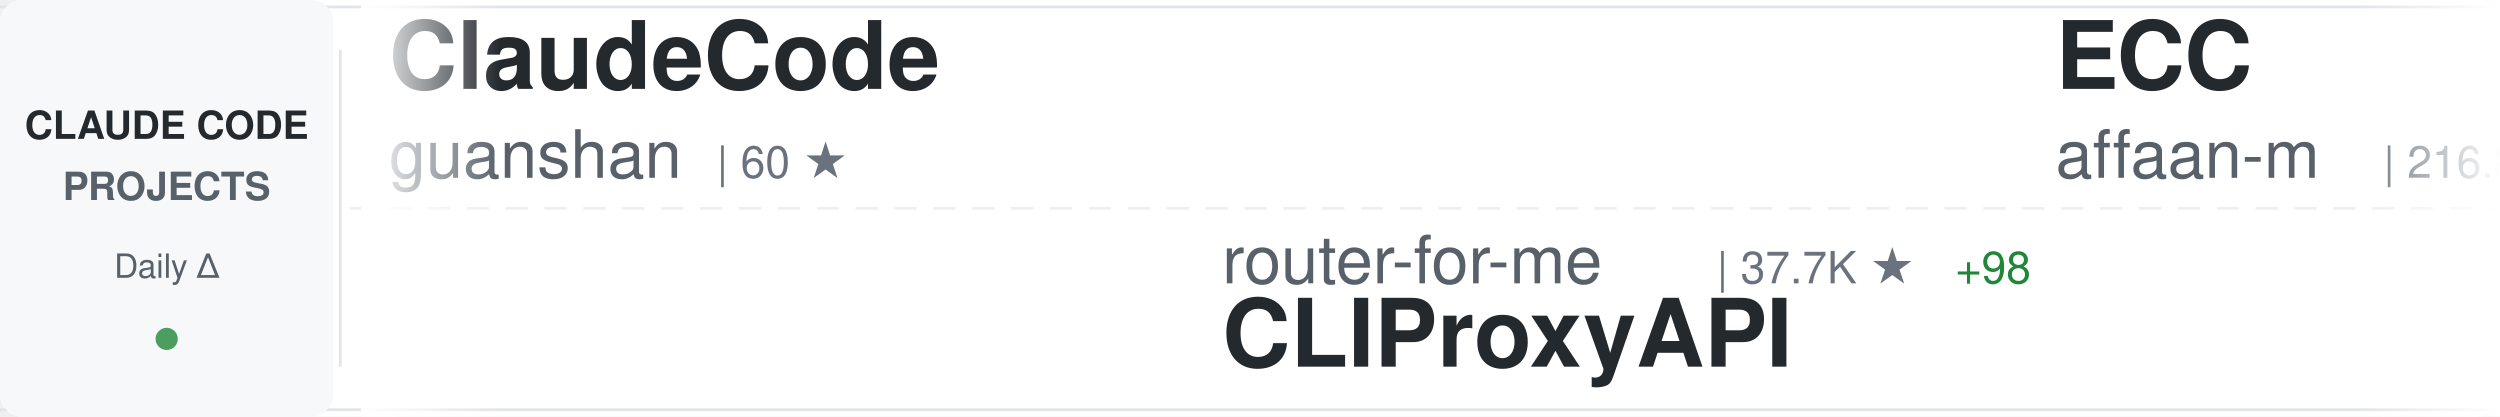
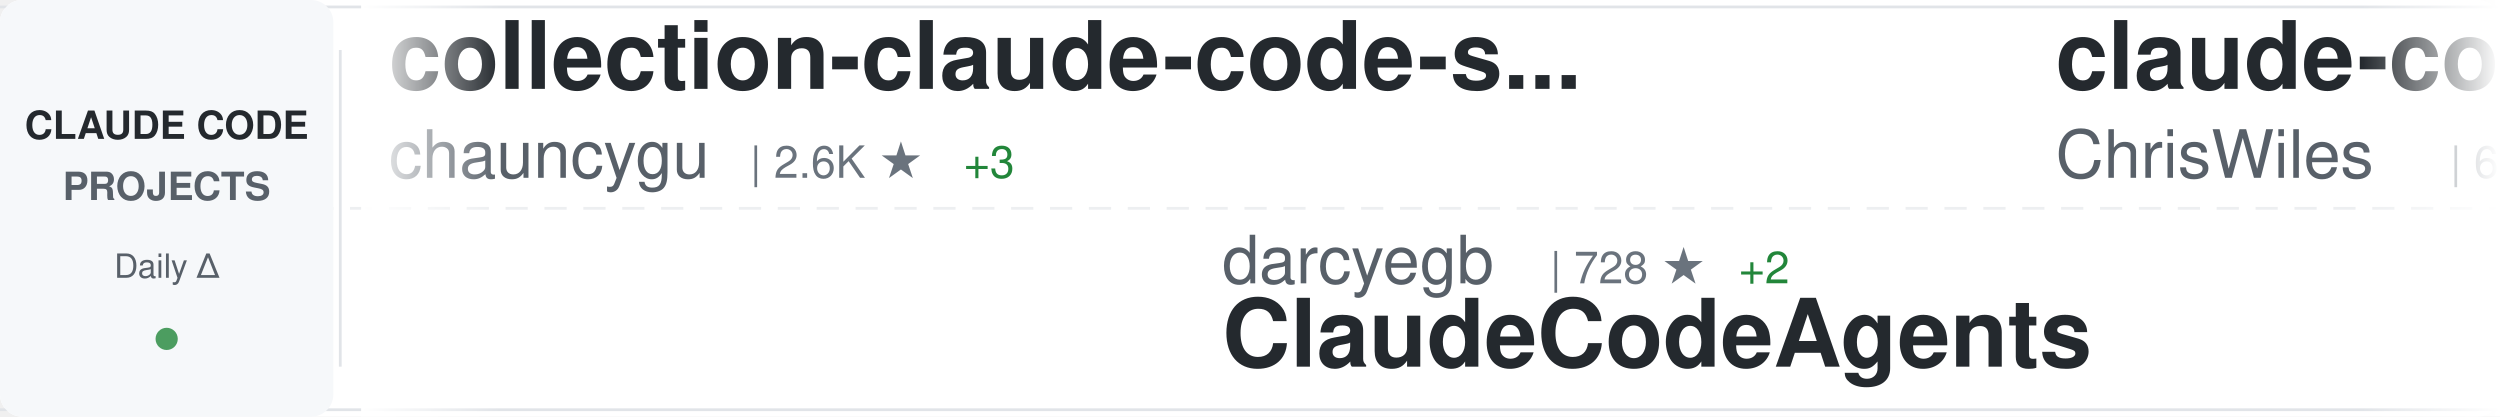
<svg xmlns="http://www.w3.org/2000/svg" width="900" height="150">
  <defs>
    <linearGradient id="awesomeLeftFade" x1="0%" y1="0%" x2="100%" y2="0%">
      <stop offset="0%" style="stop-color:#ffffff;stop-opacity:1" />
      <stop offset="100%" style="stop-color:#ffffff;stop-opacity:0" />
    </linearGradient>
    <linearGradient id="awesomeRightFade" x1="0%" y1="0%" x2="100%" y2="0%">
      <stop offset="0%" style="stop-color:#ffffff;stop-opacity:0" />
      <stop offset="100%" style="stop-color:#ffffff;stop-opacity:1" />
    </linearGradient>
  </defs>
  <rect width="900" height="150" fill="#ffffff" rx="8" />
  <rect x="0" y="2" width="900" height="1" fill="#e1e4e8" />
  <rect x="0" y="147" width="900" height="1" fill="#e1e4e8" />
  <line x1="0" y1="75" x2="900" y2="75" stroke="#e1e4e8" stroke-width="1" stroke-dasharray="8 6" opacity="0.6" />
  <rect x="0" y="0" width="120" height="150" fill="#f6f8fa" rx="8" />
  <text x="60" y="50" font-family="-apple-system, BlinkMacSystemFont, 'Segoe UI', Helvetica, Arial, sans-serif" font-size="14" font-weight="600" fill="#24292e" text-anchor="middle">CLAUDE CODE</text>
  <text x="60" y="72" font-family="-apple-system, BlinkMacSystemFont, 'Segoe UI', Helvetica, Arial, sans-serif" font-size="14" font-weight="600" fill="#586069" text-anchor="middle">PROJECTS</text>
  <text x="60" y="100" font-family="-apple-system, BlinkMacSystemFont, 'Segoe UI', Helvetica, Arial, sans-serif" font-size="12" font-weight="500" fill="#586069" text-anchor="middle">Daily Δ</text>
  <circle cx="60" cy="122" r="4" fill="#22863a" opacity="0.8" />
  <rect x="122" y="18" width="1" height="114" fill="#e1e4e8" />
  <clipPath id="awesomeTickerClip">
    <rect x="130" y="0" width="770" height="150" />
  </clipPath>
  <g clip-path="url(#awesomeTickerClip)">
    <g id="awesomeTickerItems">
      <animateTransform attributeName="transform" attributeType="XML" type="translate" from="0 0" to="-3000 0" dur="54s" repeatCount="indefinite" />
      <g transform="translate(0, 0)">
-         <text x="140" y="32" font-family="-apple-system, BlinkMacSystemFont, 'Segoe UI', Helvetica, Arial, sans-serif" font-size="34" font-weight="600" fill="#24292e">ClaudeCode</text>
-         <text x="140" y="64" font-family="-apple-system, BlinkMacSystemFont, 'Segoe UI', Helvetica, Arial, sans-serif" font-size="24" font-weight="400" fill="#586069">guanshan</text>
-         <text x="258" y="64" font-family="-apple-system, BlinkMacSystemFont, 'Segoe UI', Helvetica, Arial, sans-serif" font-size="16" font-weight="500" fill="#6a737d">| 60 ★</text>
+         <text x="140" y="32" font-family="-apple-system, BlinkMacSystemFont, 'Segoe UI', Helvetica, Arial, sans-serif" font-size="34" font-weight="600" fill="#24292e">collection-claude-code-s...</text>
+         <text x="140" y="64" font-family="-apple-system, BlinkMacSystemFont, 'Segoe UI', Helvetica, Arial, sans-serif" font-size="24" font-weight="400" fill="#586069">chauncygu</text>
+         <text x="270" y="64" font-family="-apple-system, BlinkMacSystemFont, 'Segoe UI', Helvetica, Arial, sans-serif" font-size="16" font-weight="500" fill="#6a737d">| 2.6K ★</text>
+         <text x="347" y="64" font-family="-apple-system, BlinkMacSystemFont, 'Segoe UI', Helvetica, Arial, sans-serif" font-size="16" font-weight="500" fill="#22863a"> +3</text>
      </g>
      <g transform="translate(300, 0)">
-         <text x="140" y="102" font-family="-apple-system, BlinkMacSystemFont, 'Segoe UI', Helvetica, Arial, sans-serif" font-size="24" font-weight="400" fill="#586069">router-for-me</text>
-         <text x="318" y="102" font-family="-apple-system, BlinkMacSystemFont, 'Segoe UI', Helvetica, Arial, sans-serif" font-size="16" font-weight="500" fill="#6a737d">| 37.7K ★</text>
-         <text x="404" y="102" font-family="-apple-system, BlinkMacSystemFont, 'Segoe UI', Helvetica, Arial, sans-serif" font-size="16" font-weight="500" fill="#22863a"> +98</text>
-         <text x="140" y="132" font-family="-apple-system, BlinkMacSystemFont, 'Segoe UI', Helvetica, Arial, sans-serif" font-size="34" font-weight="600" fill="#24292e">CLIProxyAPI</text>
+         <text x="140" y="102" font-family="-apple-system, BlinkMacSystemFont, 'Segoe UI', Helvetica, Arial, sans-serif" font-size="24" font-weight="400" fill="#586069">darcyegb</text>
+         <text x="258" y="102" font-family="-apple-system, BlinkMacSystemFont, 'Segoe UI', Helvetica, Arial, sans-serif" font-size="16" font-weight="500" fill="#6a737d">| 728 ★</text>
+         <text x="326" y="102" font-family="-apple-system, BlinkMacSystemFont, 'Segoe UI', Helvetica, Arial, sans-serif" font-size="16" font-weight="500" fill="#22863a"> +2</text>
+         <text x="140" y="132" font-family="-apple-system, BlinkMacSystemFont, 'Segoe UI', Helvetica, Arial, sans-serif" font-size="34" font-weight="600" fill="#24292e">ClaudeCodeAgents</text>
      </g>
      <g transform="translate(600, 0)">
-         <text x="140" y="32" font-family="-apple-system, BlinkMacSystemFont, 'Segoe UI', Helvetica, Arial, sans-serif" font-size="34" font-weight="600" fill="#24292e">ECC</text>
-         <text x="140" y="64" font-family="-apple-system, BlinkMacSystemFont, 'Segoe UI', Helvetica, Arial, sans-serif" font-size="24" font-weight="400" fill="#586069">affaan-m</text>
-         <text x="258" y="64" font-family="-apple-system, BlinkMacSystemFont, 'Segoe UI', Helvetica, Arial, sans-serif" font-size="16" font-weight="500" fill="#6a737d">| 216.8K ★</text>
-         <text x="353" y="64" font-family="-apple-system, BlinkMacSystemFont, 'Segoe UI', Helvetica, Arial, sans-serif" font-size="16" font-weight="500" fill="#22863a"> +597</text>
+         <text x="140" y="32" font-family="-apple-system, BlinkMacSystemFont, 'Segoe UI', Helvetica, Arial, sans-serif" font-size="34" font-weight="600" fill="#24292e">claude-code-showcase</text>
+         <text x="140" y="64" font-family="-apple-system, BlinkMacSystemFont, 'Segoe UI', Helvetica, Arial, sans-serif" font-size="24" font-weight="400" fill="#586069">ChrisWiles</text>
+         <text x="282" y="64" font-family="-apple-system, BlinkMacSystemFont, 'Segoe UI', Helvetica, Arial, sans-serif" font-size="16" font-weight="500" fill="#6a737d">| 6.0K ★</text>
+         <text x="359" y="64" font-family="-apple-system, BlinkMacSystemFont, 'Segoe UI', Helvetica, Arial, sans-serif" font-size="16" font-weight="500" fill="#22863a"> +8</text>
      </g>
      <g transform="translate(900, 0)">
-         <text x="140" y="102" font-family="-apple-system, BlinkMacSystemFont, 'Segoe UI', Helvetica, Arial, sans-serif" font-size="24" font-weight="400" fill="#586069">LING71671</text>
-         <text x="270" y="102" font-family="-apple-system, BlinkMacSystemFont, 'Segoe UI', Helvetica, Arial, sans-serif" font-size="16" font-weight="500" fill="#6a737d">| 890 ★</text>
-         <text x="338" y="102" font-family="-apple-system, BlinkMacSystemFont, 'Segoe UI', Helvetica, Arial, sans-serif" font-size="16" font-weight="500" fill="#22863a"> +3</text>
-         <text x="140" y="132" font-family="-apple-system, BlinkMacSystemFont, 'Segoe UI', Helvetica, Arial, sans-serif" font-size="34" font-weight="600" fill="#24292e">Open-ClaudeCode</text>
+         <text x="140" y="102" font-family="-apple-system, BlinkMacSystemFont, 'Segoe UI', Helvetica, Arial, sans-serif" font-size="24" font-weight="400" fill="#586069">liuup</text>
+         <text x="222" y="102" font-family="-apple-system, BlinkMacSystemFont, 'Segoe UI', Helvetica, Arial, sans-serif" font-size="16" font-weight="500" fill="#6a737d">| 3.2K ★</text>
+         <text x="299" y="102" font-family="-apple-system, BlinkMacSystemFont, 'Segoe UI', Helvetica, Arial, sans-serif" font-size="16" font-weight="500" fill="#22863a"> +20</text>
+         <text x="140" y="132" font-family="-apple-system, BlinkMacSystemFont, 'Segoe UI', Helvetica, Arial, sans-serif" font-size="34" font-weight="600" fill="#24292e">claude-code-analysis</text>
      </g>
      <g transform="translate(1200, 0)">
-         <text x="140" y="32" font-family="-apple-system, BlinkMacSystemFont, 'Segoe UI', Helvetica, Arial, sans-serif" font-size="34" font-weight="600" fill="#24292e">my-claude-code-setup</text>
-         <text x="140" y="64" font-family="-apple-system, BlinkMacSystemFont, 'Segoe UI', Helvetica, Arial, sans-serif" font-size="24" font-weight="400" fill="#586069">centminmod</text>
-         <text x="282" y="64" font-family="-apple-system, BlinkMacSystemFont, 'Segoe UI', Helvetica, Arial, sans-serif" font-size="16" font-weight="500" fill="#6a737d">| 2.4K ★</text>
-         <text x="359" y="64" font-family="-apple-system, BlinkMacSystemFont, 'Segoe UI', Helvetica, Arial, sans-serif" font-size="16" font-weight="500" fill="#22863a"> +4</text>
+         <text x="140" y="32" font-family="-apple-system, BlinkMacSystemFont, 'Segoe UI', Helvetica, Arial, sans-serif" font-size="34" font-weight="600" fill="#24292e">claude-code-tudou</text>
+         <text x="140" y="64" font-family="-apple-system, BlinkMacSystemFont, 'Segoe UI', Helvetica, Arial, sans-serif" font-size="24" font-weight="400" fill="#586069">AICoderTudou</text>
+         <text x="306" y="64" font-family="-apple-system, BlinkMacSystemFont, 'Segoe UI', Helvetica, Arial, sans-serif" font-size="16" font-weight="500" fill="#6a737d">| 500 ★</text>
      </g>
      <g transform="translate(1500, 0)">
+         <text x="140" y="102" font-family="-apple-system, BlinkMacSystemFont, 'Segoe UI', Helvetica, Arial, sans-serif" font-size="24" font-weight="400" fill="#586069">ghuntley</text>
+         <text x="258" y="102" font-family="-apple-system, BlinkMacSystemFont, 'Segoe UI', Helvetica, Arial, sans-serif" font-size="16" font-weight="500" fill="#6a737d">| 985 ★</text>
+         <text x="140" y="132" font-family="-apple-system, BlinkMacSystemFont, 'Segoe UI', Helvetica, Arial, sans-serif" font-size="34" font-weight="600" fill="#24292e">claude-code-source-code-...</text>
+       </g>
+       <g transform="translate(1800, 0)">
+         <text x="140" y="32" font-family="-apple-system, BlinkMacSystemFont, 'Segoe UI', Helvetica, Arial, sans-serif" font-size="34" font-weight="600" fill="#24292e">CLIProxyAPI</text>
+         <text x="140" y="64" font-family="-apple-system, BlinkMacSystemFont, 'Segoe UI', Helvetica, Arial, sans-serif" font-size="24" font-weight="400" fill="#586069">router-for-me</text>
+         <text x="318" y="64" font-family="-apple-system, BlinkMacSystemFont, 'Segoe UI', Helvetica, Arial, sans-serif" font-size="16" font-weight="500" fill="#6a737d">| 37.7K ★</text>
+         <text x="404" y="64" font-family="-apple-system, BlinkMacSystemFont, 'Segoe UI', Helvetica, Arial, sans-serif" font-size="16" font-weight="500" fill="#22863a"> +97</text>
+       </g>
+       <g transform="translate(2100, 0)">
+         <text x="140" y="102" font-family="-apple-system, BlinkMacSystemFont, 'Segoe UI', Helvetica, Arial, sans-serif" font-size="24" font-weight="400" fill="#586069">OneRedOak</text>
+         <text x="270" y="102" font-family="-apple-system, BlinkMacSystemFont, 'Segoe UI', Helvetica, Arial, sans-serif" font-size="16" font-weight="500" fill="#6a737d">| 3.8K ★</text>
+         <text x="347" y="102" font-family="-apple-system, BlinkMacSystemFont, 'Segoe UI', Helvetica, Arial, sans-serif" font-size="16" font-weight="500" fill="#22863a"> +2</text>
+         <text x="140" y="132" font-family="-apple-system, BlinkMacSystemFont, 'Segoe UI', Helvetica, Arial, sans-serif" font-size="34" font-weight="600" fill="#24292e">claude-code-workflows</text>
+       </g>
+       <g transform="translate(2400, 0)">
+         <text x="140" y="32" font-family="-apple-system, BlinkMacSystemFont, 'Segoe UI', Helvetica, Arial, sans-serif" font-size="34" font-weight="600" fill="#24292e">Open-ClaudeCode</text>
+         <text x="140" y="64" font-family="-apple-system, BlinkMacSystemFont, 'Segoe UI', Helvetica, Arial, sans-serif" font-size="24" font-weight="400" fill="#586069">LING71671</text>
+         <text x="270" y="64" font-family="-apple-system, BlinkMacSystemFont, 'Segoe UI', Helvetica, Arial, sans-serif" font-size="16" font-weight="500" fill="#6a737d">| 890 ★</text>
+         <text x="338" y="64" font-family="-apple-system, BlinkMacSystemFont, 'Segoe UI', Helvetica, Arial, sans-serif" font-size="16" font-weight="500" fill="#22863a"> +3</text>
+       </g>
+       <g transform="translate(2700, 0)">
        <text x="140" y="102" font-family="-apple-system, BlinkMacSystemFont, 'Segoe UI', Helvetica, Arial, sans-serif" font-size="24" font-weight="400" fill="#586069">multica-ai</text>
-         <text x="282" y="102" font-family="-apple-system, BlinkMacSystemFont, 'Segoe UI', Helvetica, Arial, sans-serif" font-size="16" font-weight="500" fill="#6a737d">| 177.0K ★</text>
-         <text x="377" y="102" font-family="-apple-system, BlinkMacSystemFont, 'Segoe UI', Helvetica, Arial, sans-serif" font-size="16" font-weight="500" fill="#22863a"> +783</text>
+         <text x="282" y="102" font-family="-apple-system, BlinkMacSystemFont, 'Segoe UI', Helvetica, Arial, sans-serif" font-size="16" font-weight="500" fill="#6a737d">| 177.3K ★</text>
+         <text x="377" y="102" font-family="-apple-system, BlinkMacSystemFont, 'Segoe UI', Helvetica, Arial, sans-serif" font-size="16" font-weight="500" fill="#22863a"> +763</text>
        <text x="140" y="132" font-family="-apple-system, BlinkMacSystemFont, 'Segoe UI', Helvetica, Arial, sans-serif" font-size="34" font-weight="600" fill="#24292e">andrej-karpathy-skills</text>
      </g>
-       <g transform="translate(1800, 0)">
-         <text x="140" y="32" font-family="-apple-system, BlinkMacSystemFont, 'Segoe UI', Helvetica, Arial, sans-serif" font-size="34" font-weight="600" fill="#24292e">claude-code-system-promp...</text>
-         <text x="140" y="64" font-family="-apple-system, BlinkMacSystemFont, 'Segoe UI', Helvetica, Arial, sans-serif" font-size="24" font-weight="400" fill="#586069">Piebald-AI</text>
-         <text x="282" y="64" font-family="-apple-system, BlinkMacSystemFont, 'Segoe UI', Helvetica, Arial, sans-serif" font-size="16" font-weight="500" fill="#6a737d">| 11.2K ★</text>
-         <text x="368" y="64" font-family="-apple-system, BlinkMacSystemFont, 'Segoe UI', Helvetica, Arial, sans-serif" font-size="16" font-weight="500" fill="#22863a"> +45</text>
-       </g>
-       <g transform="translate(2100, 0)">
-         <text x="140" y="102" font-family="-apple-system, BlinkMacSystemFont, 'Segoe UI', Helvetica, Arial, sans-serif" font-size="24" font-weight="400" fill="#586069">JrCx7scC</text>
-         <text x="258" y="102" font-family="-apple-system, BlinkMacSystemFont, 'Segoe UI', Helvetica, Arial, sans-serif" font-size="16" font-weight="500" fill="#6a737d">| 370 ★</text>
-         <text x="140" y="132" font-family="-apple-system, BlinkMacSystemFont, 'Segoe UI', Helvetica, Arial, sans-serif" font-size="34" font-weight="600" fill="#24292e">claude-code-source</text>
-       </g>
-       <g transform="translate(2400, 0)">
-         <text x="140" y="32" font-family="-apple-system, BlinkMacSystemFont, 'Segoe UI', Helvetica, Arial, sans-serif" font-size="34" font-weight="600" fill="#24292e">claude-code-templates</text>
-         <text x="140" y="64" font-family="-apple-system, BlinkMacSystemFont, 'Segoe UI', Helvetica, Arial, sans-serif" font-size="24" font-weight="400" fill="#586069">davila7</text>
-         <text x="246" y="64" font-family="-apple-system, BlinkMacSystemFont, 'Segoe UI', Helvetica, Arial, sans-serif" font-size="16" font-weight="500" fill="#6a737d">| 28.1K ★</text>
-         <text x="332" y="64" font-family="-apple-system, BlinkMacSystemFont, 'Segoe UI', Helvetica, Arial, sans-serif" font-size="16" font-weight="500" fill="#22863a"> +32</text>
-       </g>
-       <g transform="translate(2700, 0)">
-         <text x="140" y="102" font-family="-apple-system, BlinkMacSystemFont, 'Segoe UI', Helvetica, Arial, sans-serif" font-size="24" font-weight="400" fill="#586069">ChrisWiles</text>
-         <text x="282" y="102" font-family="-apple-system, BlinkMacSystemFont, 'Segoe UI', Helvetica, Arial, sans-serif" font-size="16" font-weight="500" fill="#6a737d">| 6.0K ★</text>
-         <text x="359" y="102" font-family="-apple-system, BlinkMacSystemFont, 'Segoe UI', Helvetica, Arial, sans-serif" font-size="16" font-weight="500" fill="#22863a"> +9</text>
-         <text x="140" y="132" font-family="-apple-system, BlinkMacSystemFont, 'Segoe UI', Helvetica, Arial, sans-serif" font-size="34" font-weight="600" fill="#24292e">claude-code-showcase</text>
-       </g>
      <g transform="translate(3000, 0)">
-         <text x="140" y="32" font-family="-apple-system, BlinkMacSystemFont, 'Segoe UI', Helvetica, Arial, sans-serif" font-size="34" font-weight="600" fill="#24292e">ClaudeCode</text>
-         <text x="140" y="64" font-family="-apple-system, BlinkMacSystemFont, 'Segoe UI', Helvetica, Arial, sans-serif" font-size="24" font-weight="400" fill="#586069">guanshan</text>
-         <text x="258" y="64" font-family="-apple-system, BlinkMacSystemFont, 'Segoe UI', Helvetica, Arial, sans-serif" font-size="16" font-weight="500" fill="#6a737d">| 60 ★</text>
+         <text x="140" y="32" font-family="-apple-system, BlinkMacSystemFont, 'Segoe UI', Helvetica, Arial, sans-serif" font-size="34" font-weight="600" fill="#24292e">collection-claude-code-s...</text>
+         <text x="140" y="64" font-family="-apple-system, BlinkMacSystemFont, 'Segoe UI', Helvetica, Arial, sans-serif" font-size="24" font-weight="400" fill="#586069">chauncygu</text>
+         <text x="270" y="64" font-family="-apple-system, BlinkMacSystemFont, 'Segoe UI', Helvetica, Arial, sans-serif" font-size="16" font-weight="500" fill="#6a737d">| 2.6K ★</text>
+         <text x="347" y="64" font-family="-apple-system, BlinkMacSystemFont, 'Segoe UI', Helvetica, Arial, sans-serif" font-size="16" font-weight="500" fill="#22863a"> +3</text>
      </g>
      <g transform="translate(3300, 0)">
-         <text x="140" y="102" font-family="-apple-system, BlinkMacSystemFont, 'Segoe UI', Helvetica, Arial, sans-serif" font-size="24" font-weight="400" fill="#586069">router-for-me</text>
-         <text x="318" y="102" font-family="-apple-system, BlinkMacSystemFont, 'Segoe UI', Helvetica, Arial, sans-serif" font-size="16" font-weight="500" fill="#6a737d">| 37.7K ★</text>
-         <text x="404" y="102" font-family="-apple-system, BlinkMacSystemFont, 'Segoe UI', Helvetica, Arial, sans-serif" font-size="16" font-weight="500" fill="#22863a"> +98</text>
-         <text x="140" y="132" font-family="-apple-system, BlinkMacSystemFont, 'Segoe UI', Helvetica, Arial, sans-serif" font-size="34" font-weight="600" fill="#24292e">CLIProxyAPI</text>
+         <text x="140" y="102" font-family="-apple-system, BlinkMacSystemFont, 'Segoe UI', Helvetica, Arial, sans-serif" font-size="24" font-weight="400" fill="#586069">darcyegb</text>
+         <text x="258" y="102" font-family="-apple-system, BlinkMacSystemFont, 'Segoe UI', Helvetica, Arial, sans-serif" font-size="16" font-weight="500" fill="#6a737d">| 728 ★</text>
+         <text x="326" y="102" font-family="-apple-system, BlinkMacSystemFont, 'Segoe UI', Helvetica, Arial, sans-serif" font-size="16" font-weight="500" fill="#22863a"> +2</text>
+         <text x="140" y="132" font-family="-apple-system, BlinkMacSystemFont, 'Segoe UI', Helvetica, Arial, sans-serif" font-size="34" font-weight="600" fill="#24292e">ClaudeCodeAgents</text>
      </g>
      <g transform="translate(3600, 0)">
-         <text x="140" y="32" font-family="-apple-system, BlinkMacSystemFont, 'Segoe UI', Helvetica, Arial, sans-serif" font-size="34" font-weight="600" fill="#24292e">ECC</text>
-         <text x="140" y="64" font-family="-apple-system, BlinkMacSystemFont, 'Segoe UI', Helvetica, Arial, sans-serif" font-size="24" font-weight="400" fill="#586069">affaan-m</text>
-         <text x="258" y="64" font-family="-apple-system, BlinkMacSystemFont, 'Segoe UI', Helvetica, Arial, sans-serif" font-size="16" font-weight="500" fill="#6a737d">| 216.8K ★</text>
-         <text x="353" y="64" font-family="-apple-system, BlinkMacSystemFont, 'Segoe UI', Helvetica, Arial, sans-serif" font-size="16" font-weight="500" fill="#22863a"> +597</text>
+         <text x="140" y="32" font-family="-apple-system, BlinkMacSystemFont, 'Segoe UI', Helvetica, Arial, sans-serif" font-size="34" font-weight="600" fill="#24292e">claude-code-showcase</text>
+         <text x="140" y="64" font-family="-apple-system, BlinkMacSystemFont, 'Segoe UI', Helvetica, Arial, sans-serif" font-size="24" font-weight="400" fill="#586069">ChrisWiles</text>
+         <text x="282" y="64" font-family="-apple-system, BlinkMacSystemFont, 'Segoe UI', Helvetica, Arial, sans-serif" font-size="16" font-weight="500" fill="#6a737d">| 6.0K ★</text>
+         <text x="359" y="64" font-family="-apple-system, BlinkMacSystemFont, 'Segoe UI', Helvetica, Arial, sans-serif" font-size="16" font-weight="500" fill="#22863a"> +8</text>
      </g>
      <g transform="translate(3900, 0)">
-         <text x="140" y="102" font-family="-apple-system, BlinkMacSystemFont, 'Segoe UI', Helvetica, Arial, sans-serif" font-size="24" font-weight="400" fill="#586069">LING71671</text>
-         <text x="270" y="102" font-family="-apple-system, BlinkMacSystemFont, 'Segoe UI', Helvetica, Arial, sans-serif" font-size="16" font-weight="500" fill="#6a737d">| 890 ★</text>
-         <text x="338" y="102" font-family="-apple-system, BlinkMacSystemFont, 'Segoe UI', Helvetica, Arial, sans-serif" font-size="16" font-weight="500" fill="#22863a"> +3</text>
-         <text x="140" y="132" font-family="-apple-system, BlinkMacSystemFont, 'Segoe UI', Helvetica, Arial, sans-serif" font-size="34" font-weight="600" fill="#24292e">Open-ClaudeCode</text>
+         <text x="140" y="102" font-family="-apple-system, BlinkMacSystemFont, 'Segoe UI', Helvetica, Arial, sans-serif" font-size="24" font-weight="400" fill="#586069">liuup</text>
+         <text x="222" y="102" font-family="-apple-system, BlinkMacSystemFont, 'Segoe UI', Helvetica, Arial, sans-serif" font-size="16" font-weight="500" fill="#6a737d">| 3.2K ★</text>
+         <text x="299" y="102" font-family="-apple-system, BlinkMacSystemFont, 'Segoe UI', Helvetica, Arial, sans-serif" font-size="16" font-weight="500" fill="#22863a"> +20</text>
+         <text x="140" y="132" font-family="-apple-system, BlinkMacSystemFont, 'Segoe UI', Helvetica, Arial, sans-serif" font-size="34" font-weight="600" fill="#24292e">claude-code-analysis</text>
      </g>
    </g>
  </g>
  <rect x="130" y="0" width="50" height="150" fill="url(#awesomeLeftFade)" />
  <rect x="850" y="0" width="50" height="150" fill="url(#awesomeRightFade)" />
</svg>
